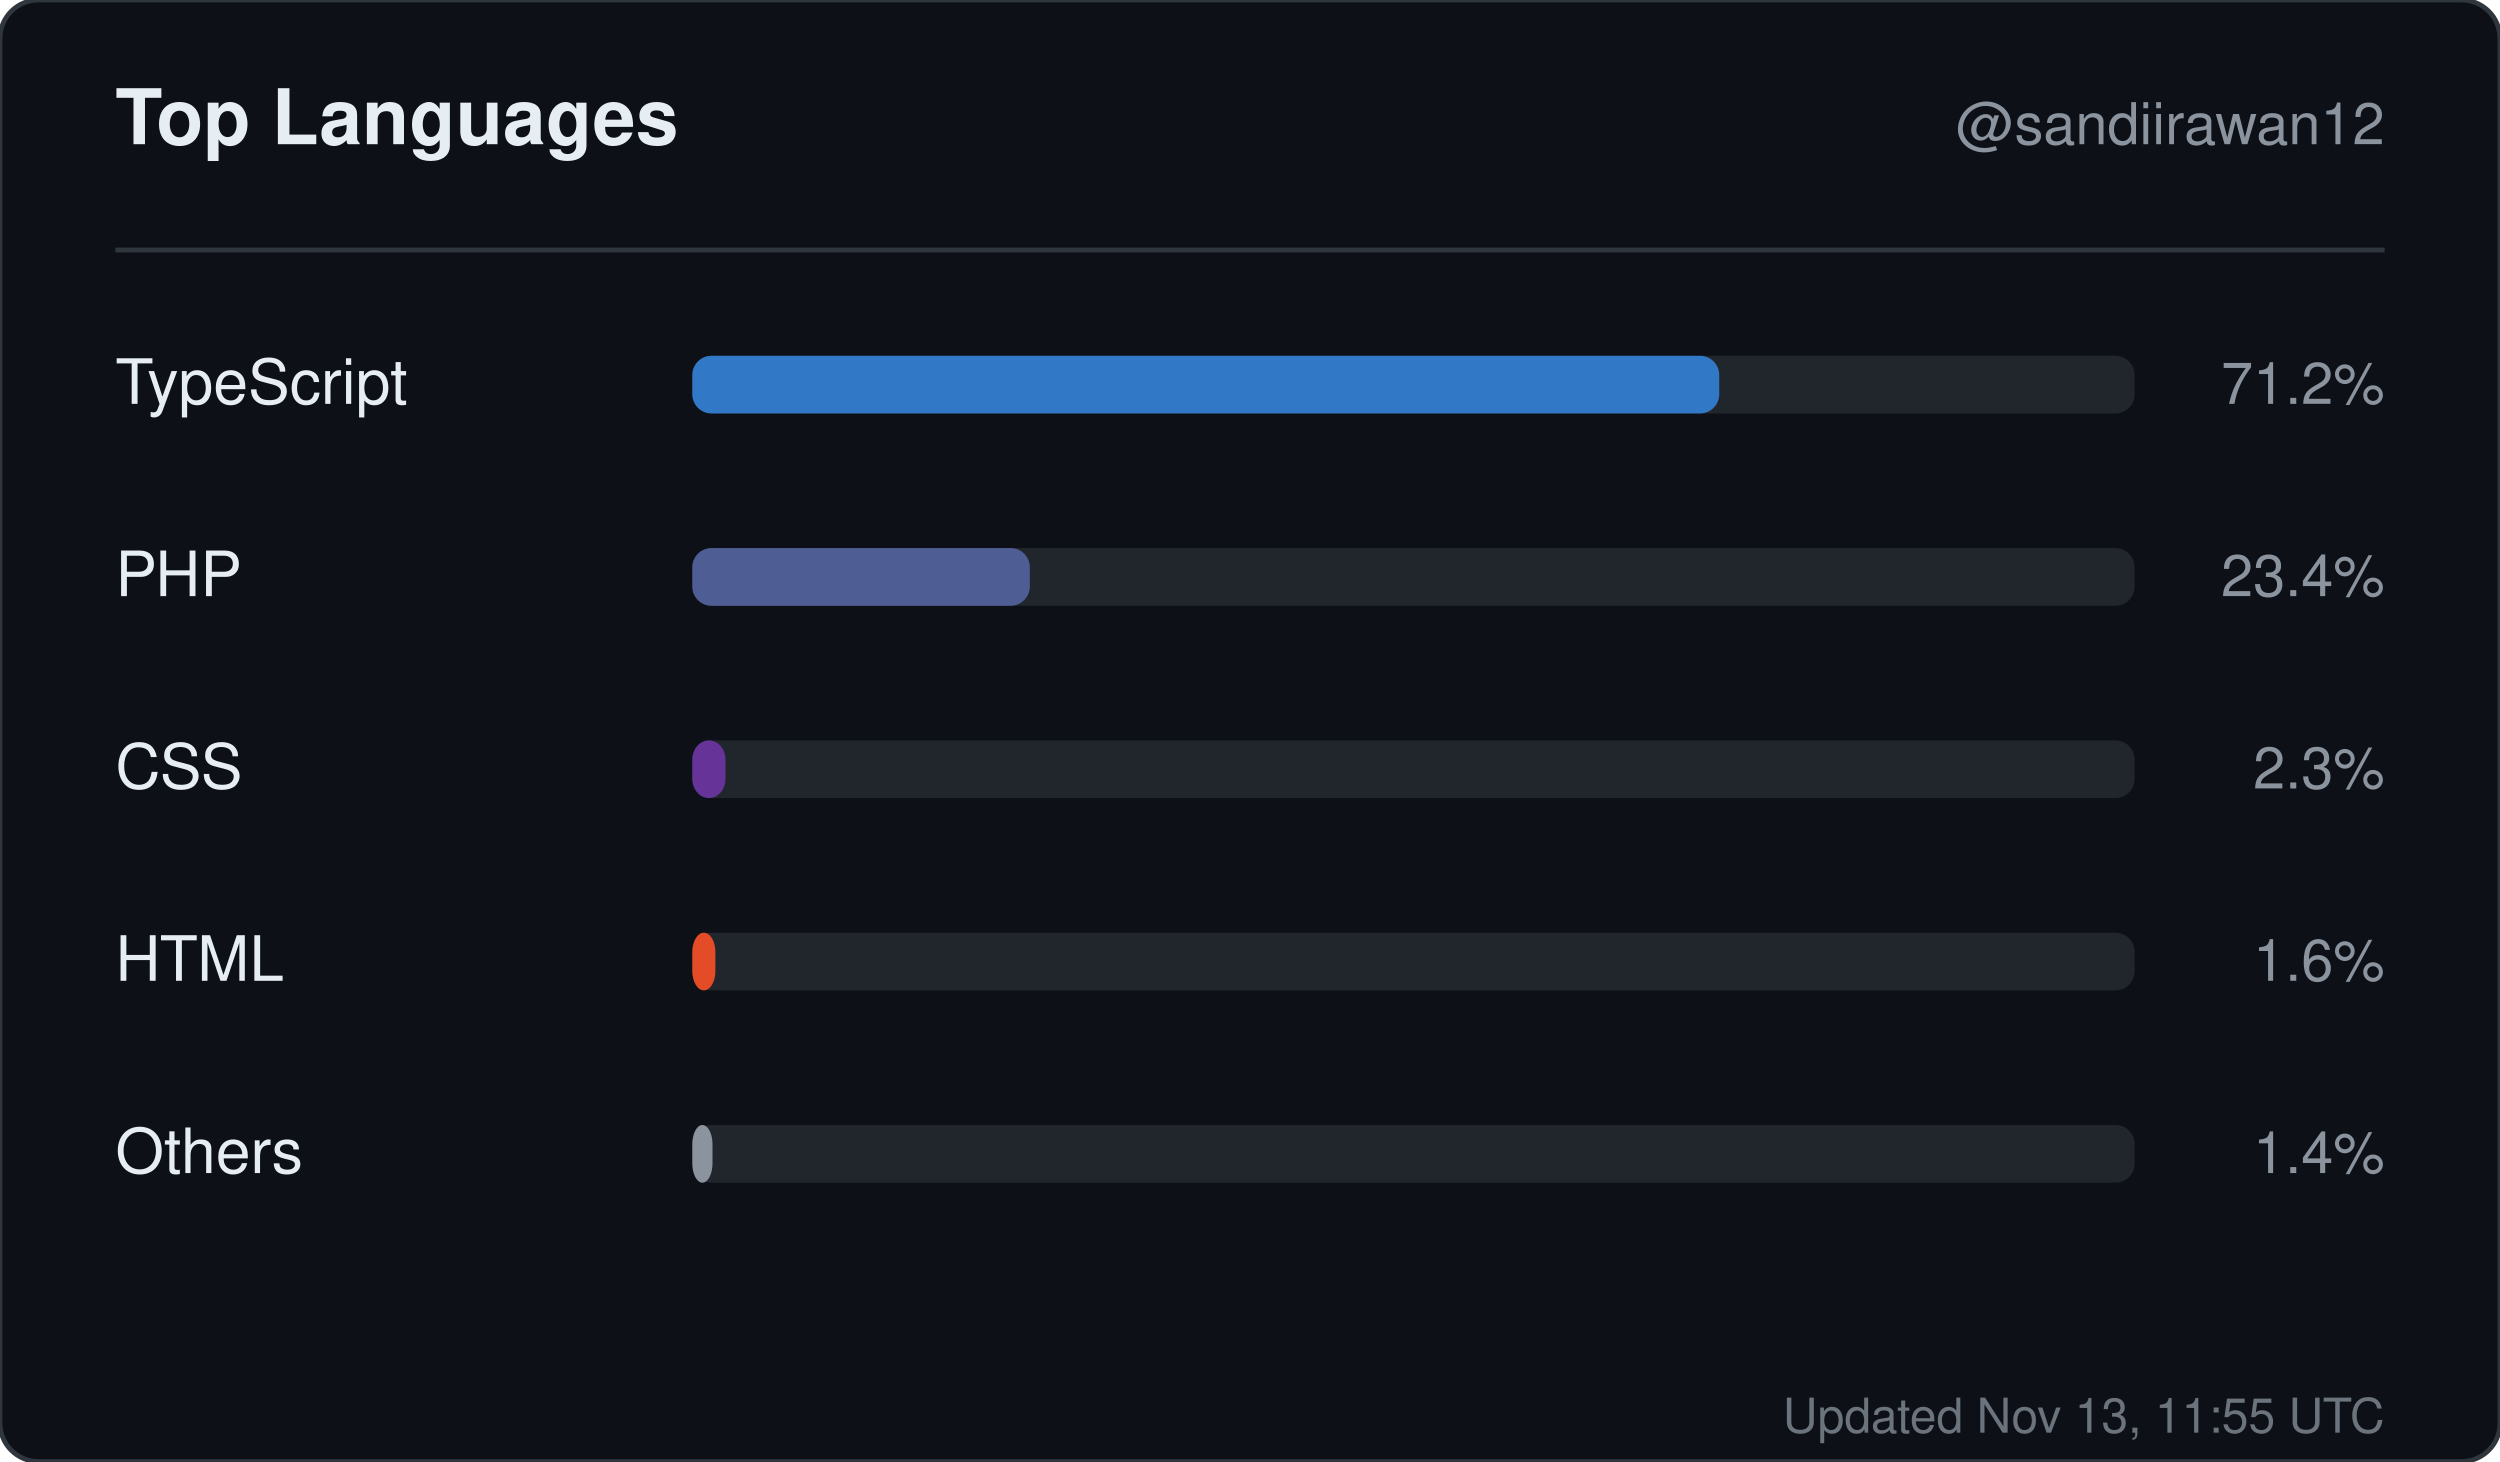
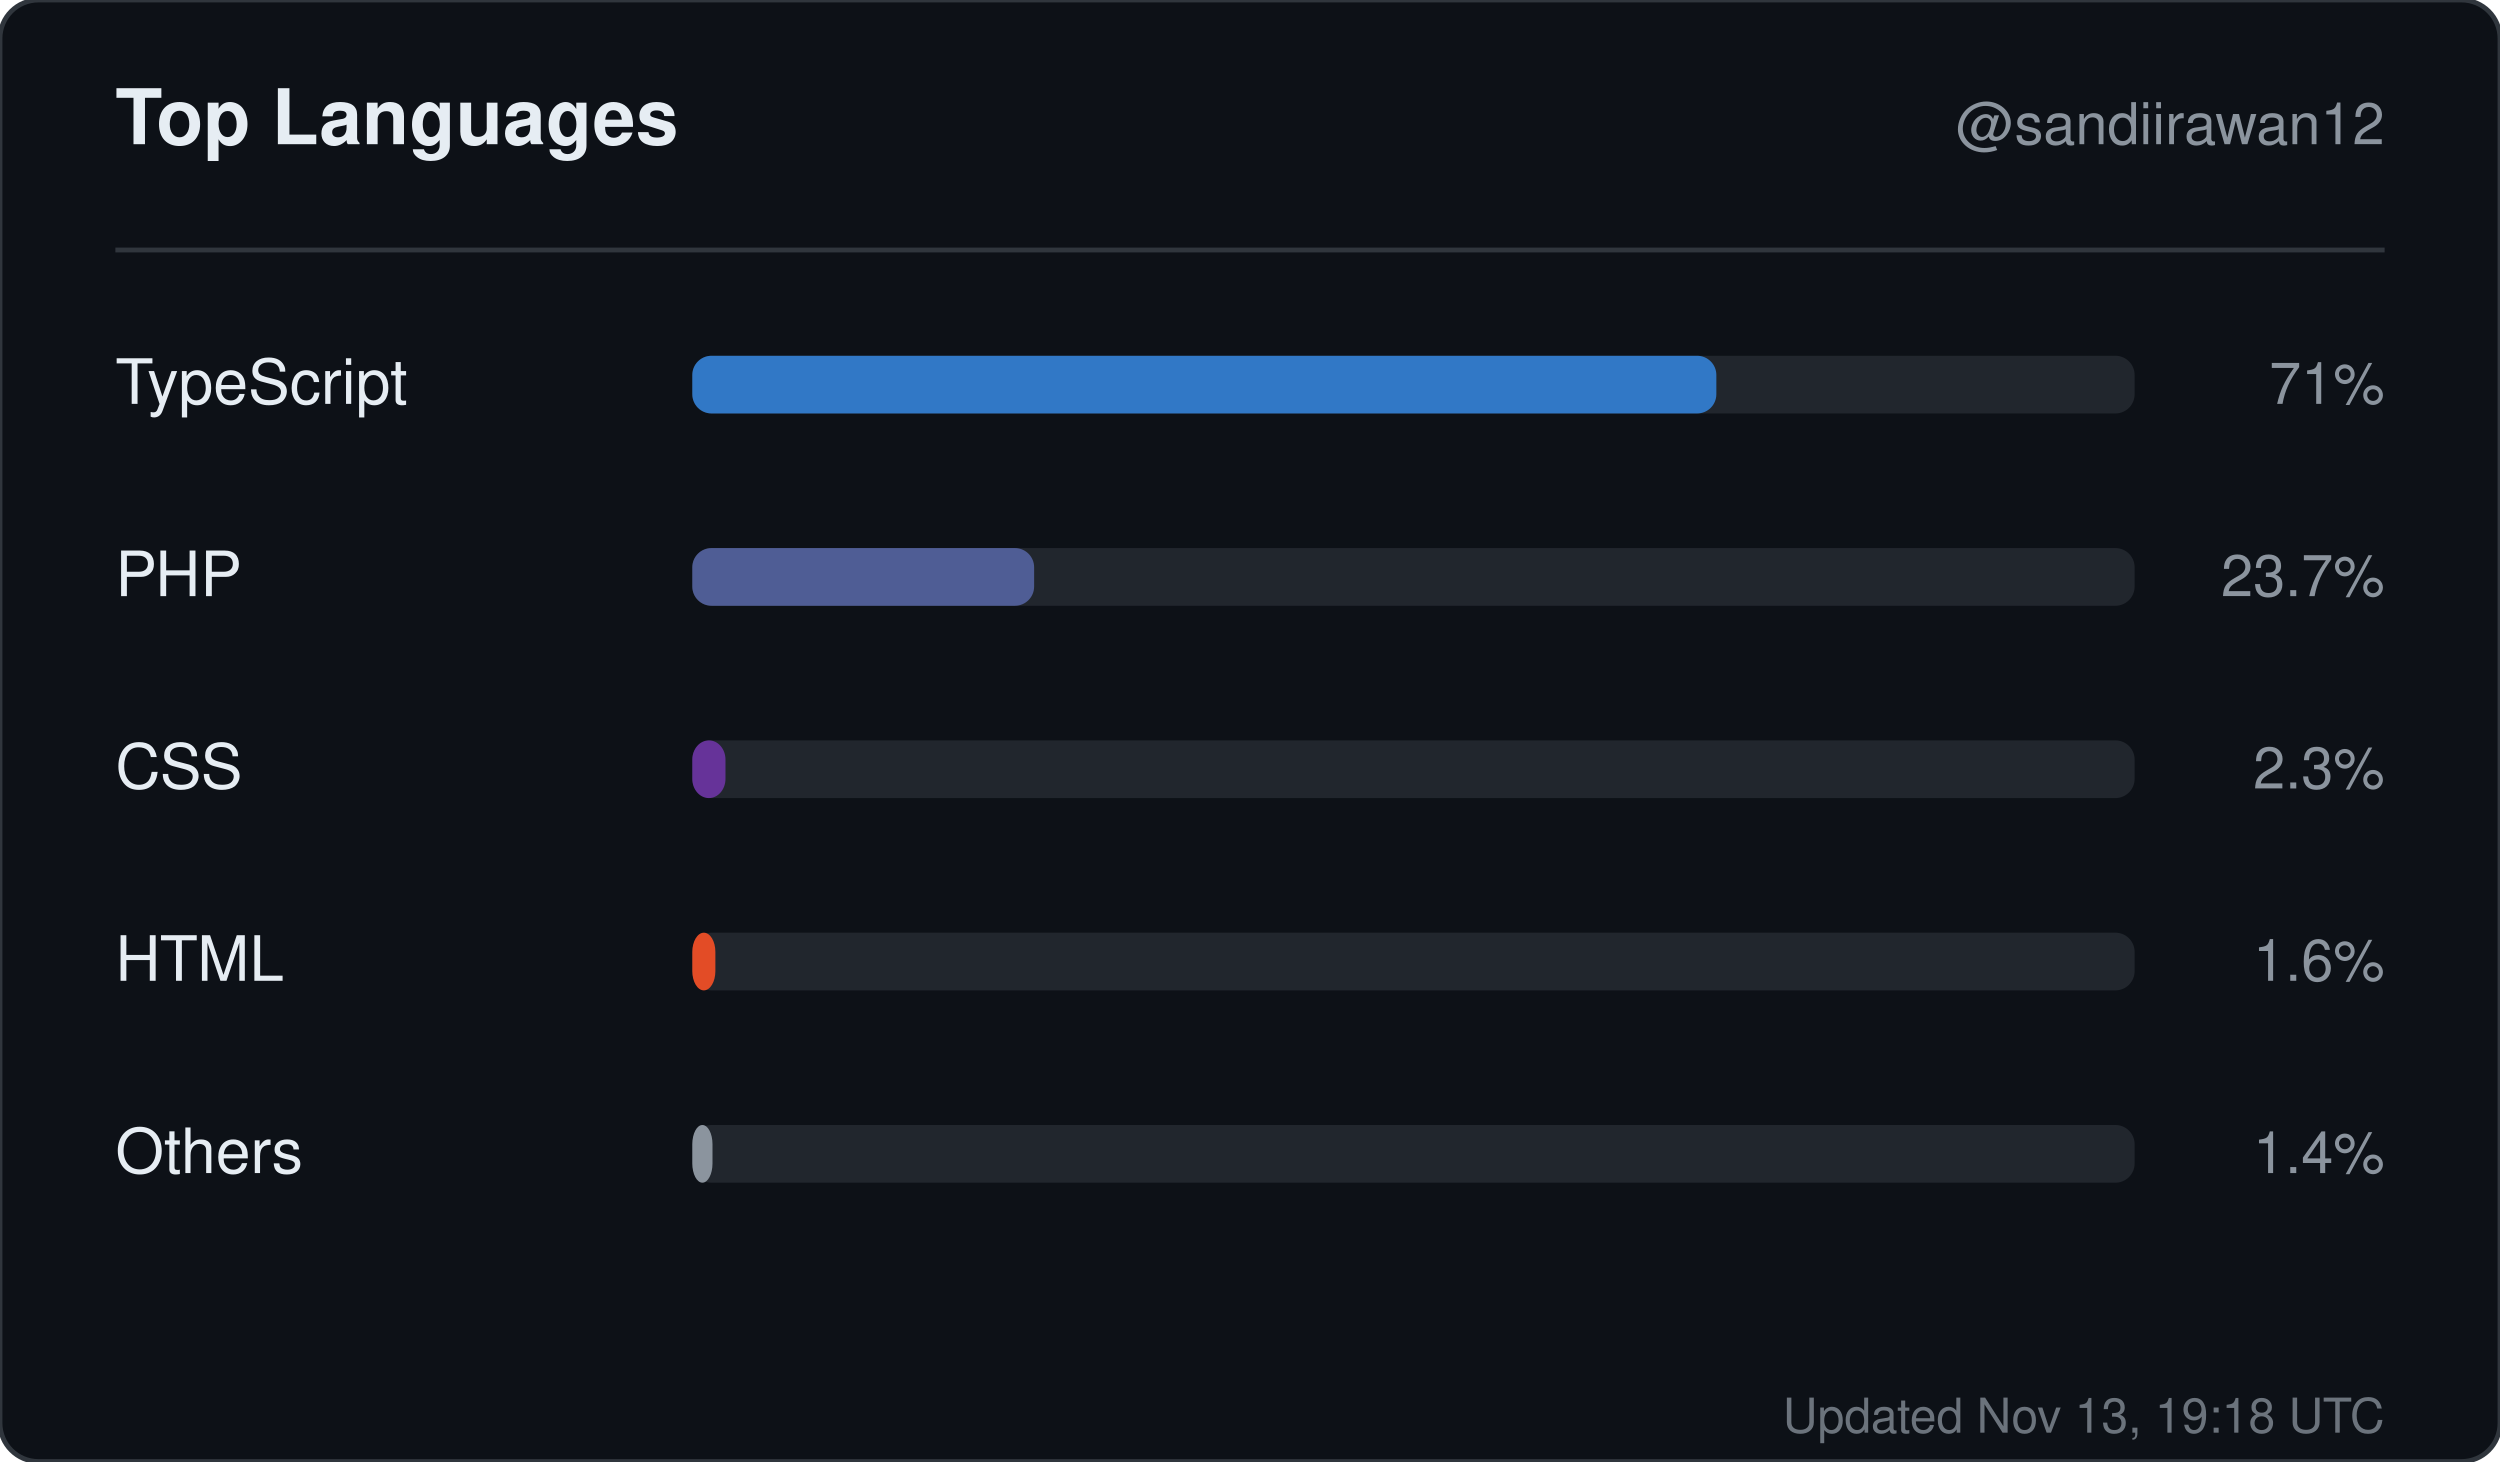
<svg xmlns="http://www.w3.org/2000/svg" width="520" height="304" viewBox="0 0 520 304" role="img" aria-label="Top languages for sandiirawan12">
  <rect width="520" height="304" rx="8" fill="#0d1117" stroke="#30363d" />
  <g font-family="-apple-system, BlinkMacSystemFont, Segoe UI, Helvetica, Arial, sans-serif">
    <text x="24" y="30" fill="#e6edf3" font-size="16" font-weight="700">Top Languages</text>
    <text x="496" y="30" fill="#8b949e" font-size="12" text-anchor="end">@sandiirawan12</text>
    <line x1="24" y1="52" x2="496" y2="52" stroke="#30363d" />
    <text x="24" y="84" fill="#e6edf3" font-size="13">TypeScript</text>
    <rect x="144" y="74" width="300" height="12" rx="4" fill="#21262d" />
-     <rect x="144" y="74" width="213.6" height="12" rx="4" fill="#3178c6" />
-     <text x="496" y="84" fill="#8b949e" font-size="12" text-anchor="end">71.2%</text>
+     <rect x="144" y="74" width="213" height="12" rx="4" fill="#3178c6" />
+     <text x="496" y="84" fill="#8b949e" font-size="12" text-anchor="end">71%</text>
    <text x="24" y="124" fill="#e6edf3" font-size="13">PHP</text>
    <rect x="144" y="114" width="300" height="12" rx="4" fill="#21262d" />
-     <rect x="144" y="114" width="70.2" height="12" rx="4" fill="#4F5D95" />
-     <text x="496" y="124" fill="#8b949e" font-size="12" text-anchor="end">23.4%</text>
+     <rect x="144" y="114" width="71.1" height="12" rx="4" fill="#4F5D95" />
+     <text x="496" y="124" fill="#8b949e" font-size="12" text-anchor="end">23.7%</text>
    <text x="24" y="164" fill="#e6edf3" font-size="13">CSS</text>
    <rect x="144" y="154" width="300" height="12" rx="4" fill="#21262d" />
    <rect x="144" y="154" width="6.9" height="12" rx="4" fill="#663399" />
    <text x="496" y="164" fill="#8b949e" font-size="12" text-anchor="end">2.3%</text>
    <text x="24" y="204" fill="#e6edf3" font-size="13">HTML</text>
    <rect x="144" y="194" width="300" height="12" rx="4" fill="#21262d" />
    <rect x="144" y="194" width="4.8" height="12" rx="4" fill="#e34c26" />
    <text x="496" y="204" fill="#8b949e" font-size="12" text-anchor="end">1.6%</text>
    <text x="24" y="244" fill="#e6edf3" font-size="13">Others</text>
    <rect x="144" y="234" width="300" height="12" rx="4" fill="#21262d" />
    <rect x="144" y="234" width="4.2" height="12" rx="4" fill="#8b949e" />
    <text x="496" y="244" fill="#8b949e" font-size="12" text-anchor="end">1.4%</text>
-     <text x="496" y="298" fill="#8b949e" font-size="10" text-anchor="end" opacity="0.75">Updated Nov 13, 11:55 UTC</text>
+     <text x="496" y="298" fill="#8b949e" font-size="10" text-anchor="end" opacity="0.75">Updated Nov 13, 19:18 UTC</text>
  </g>
</svg>
